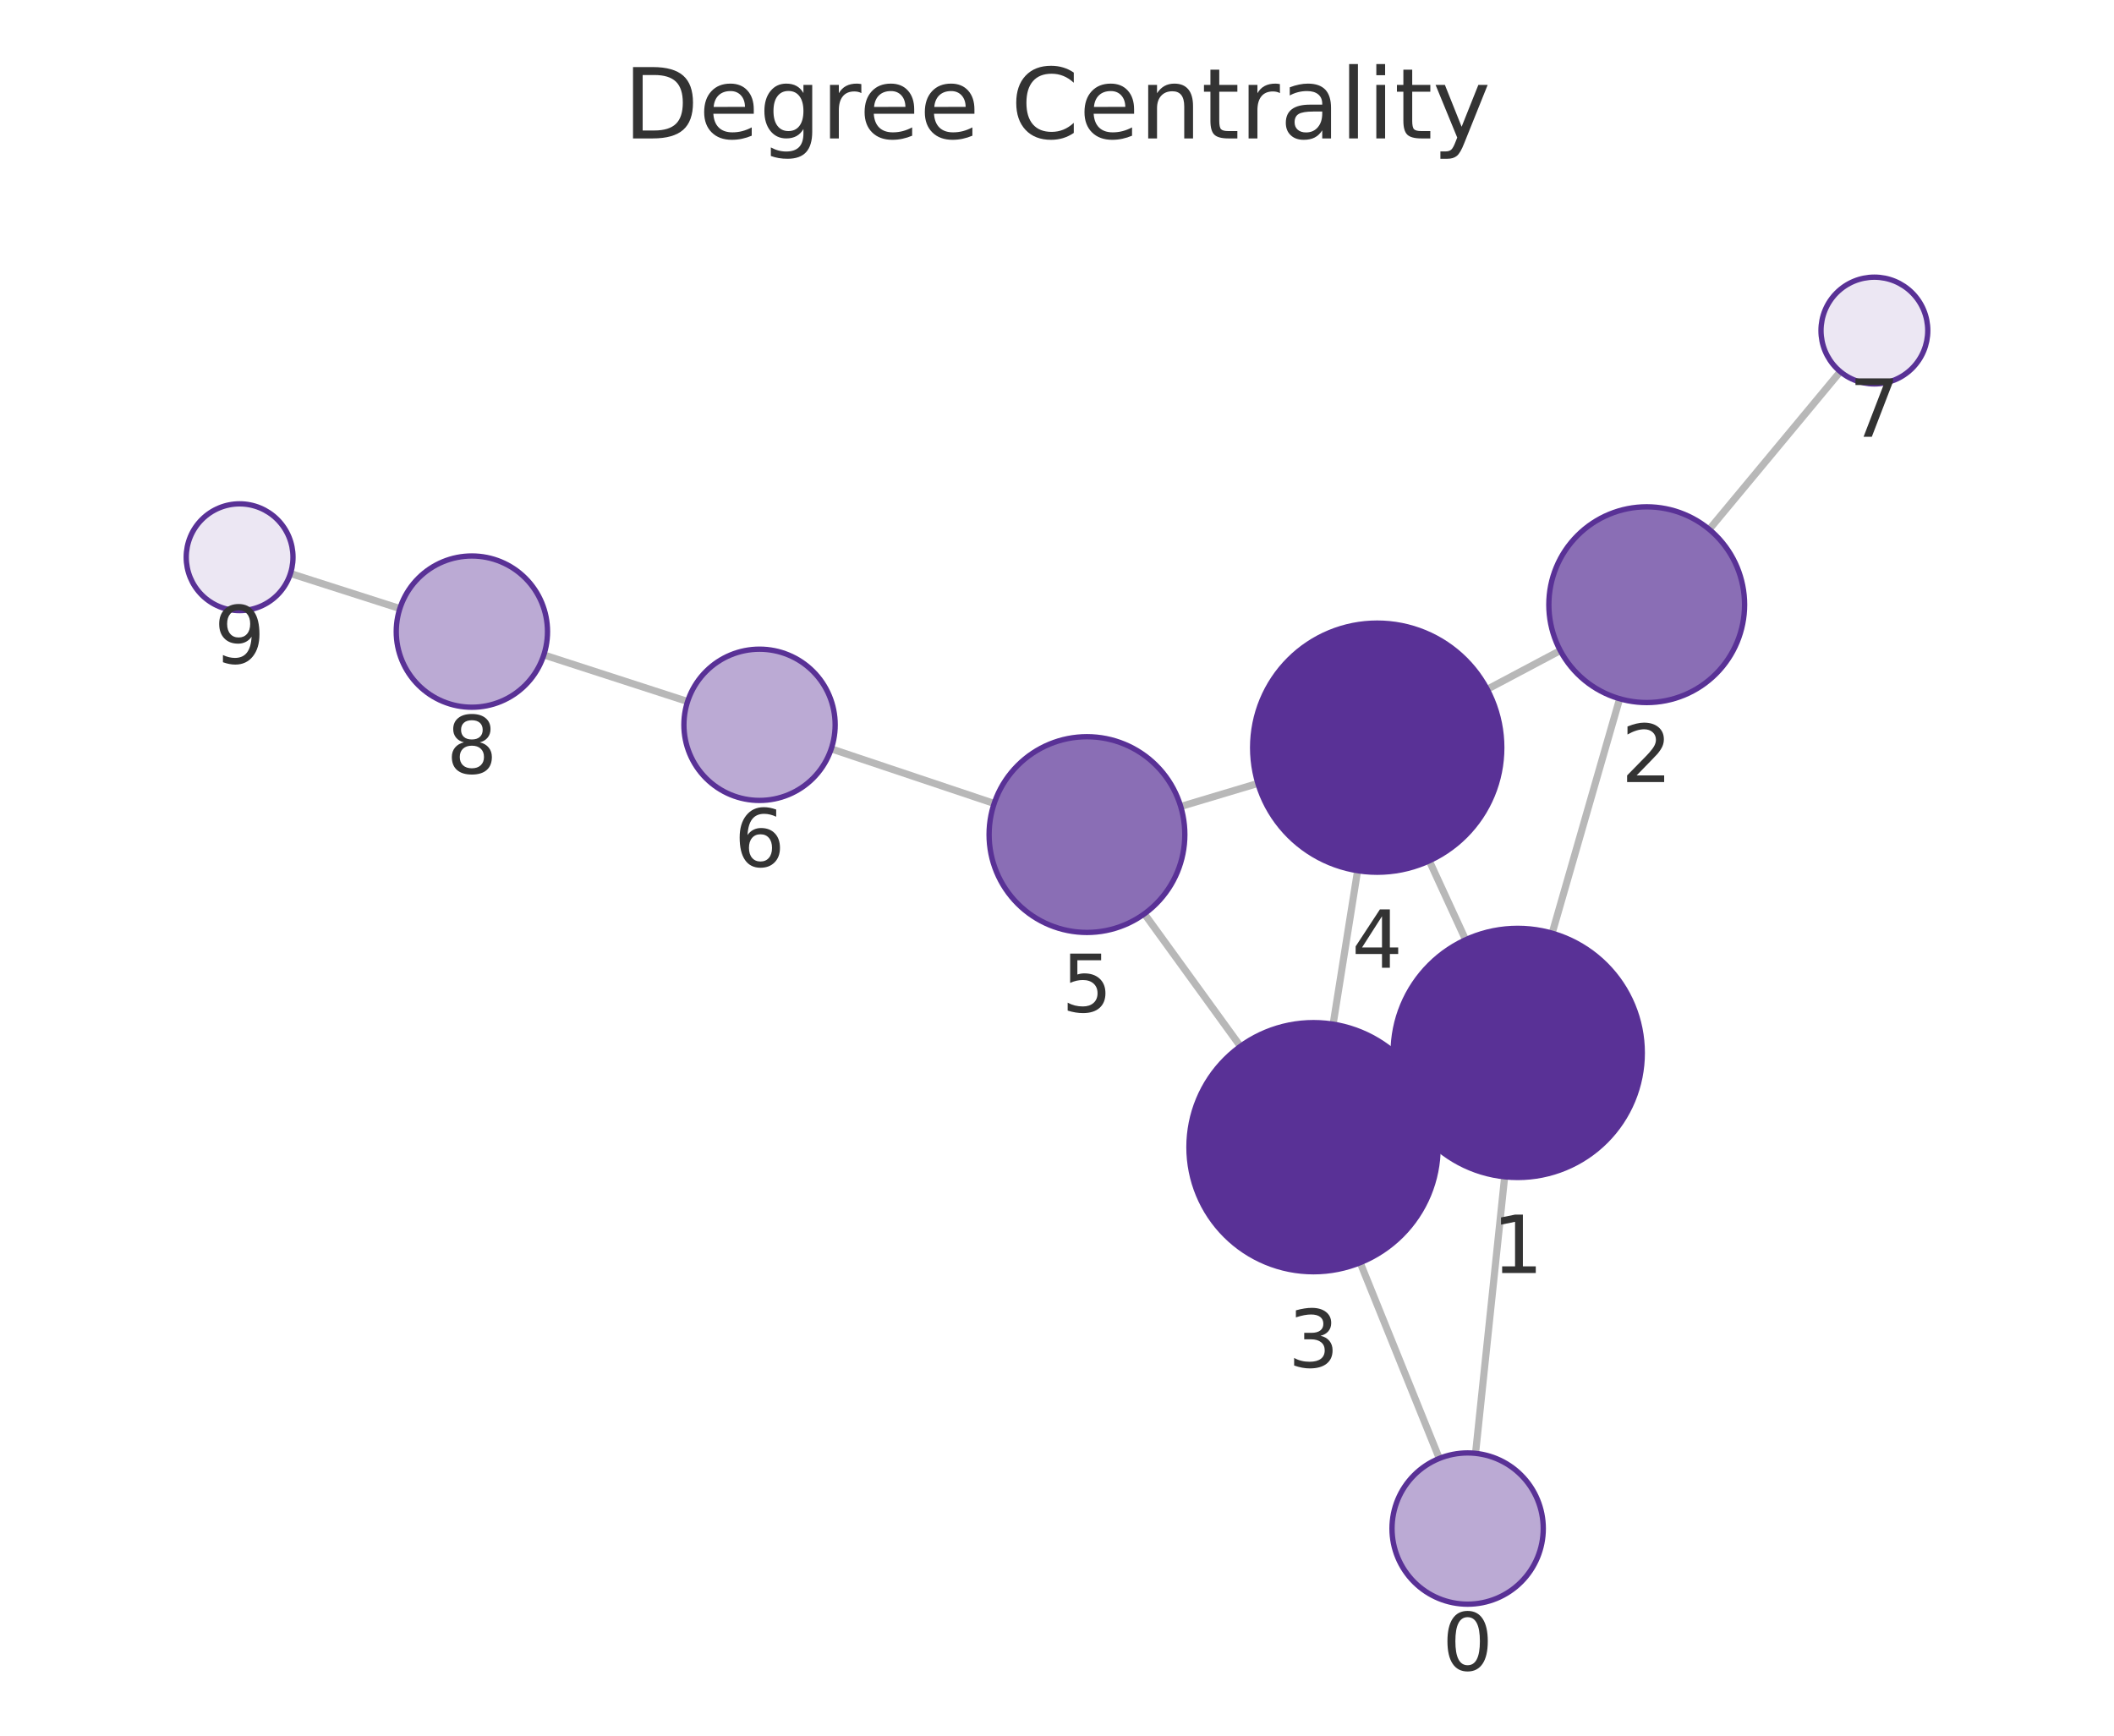
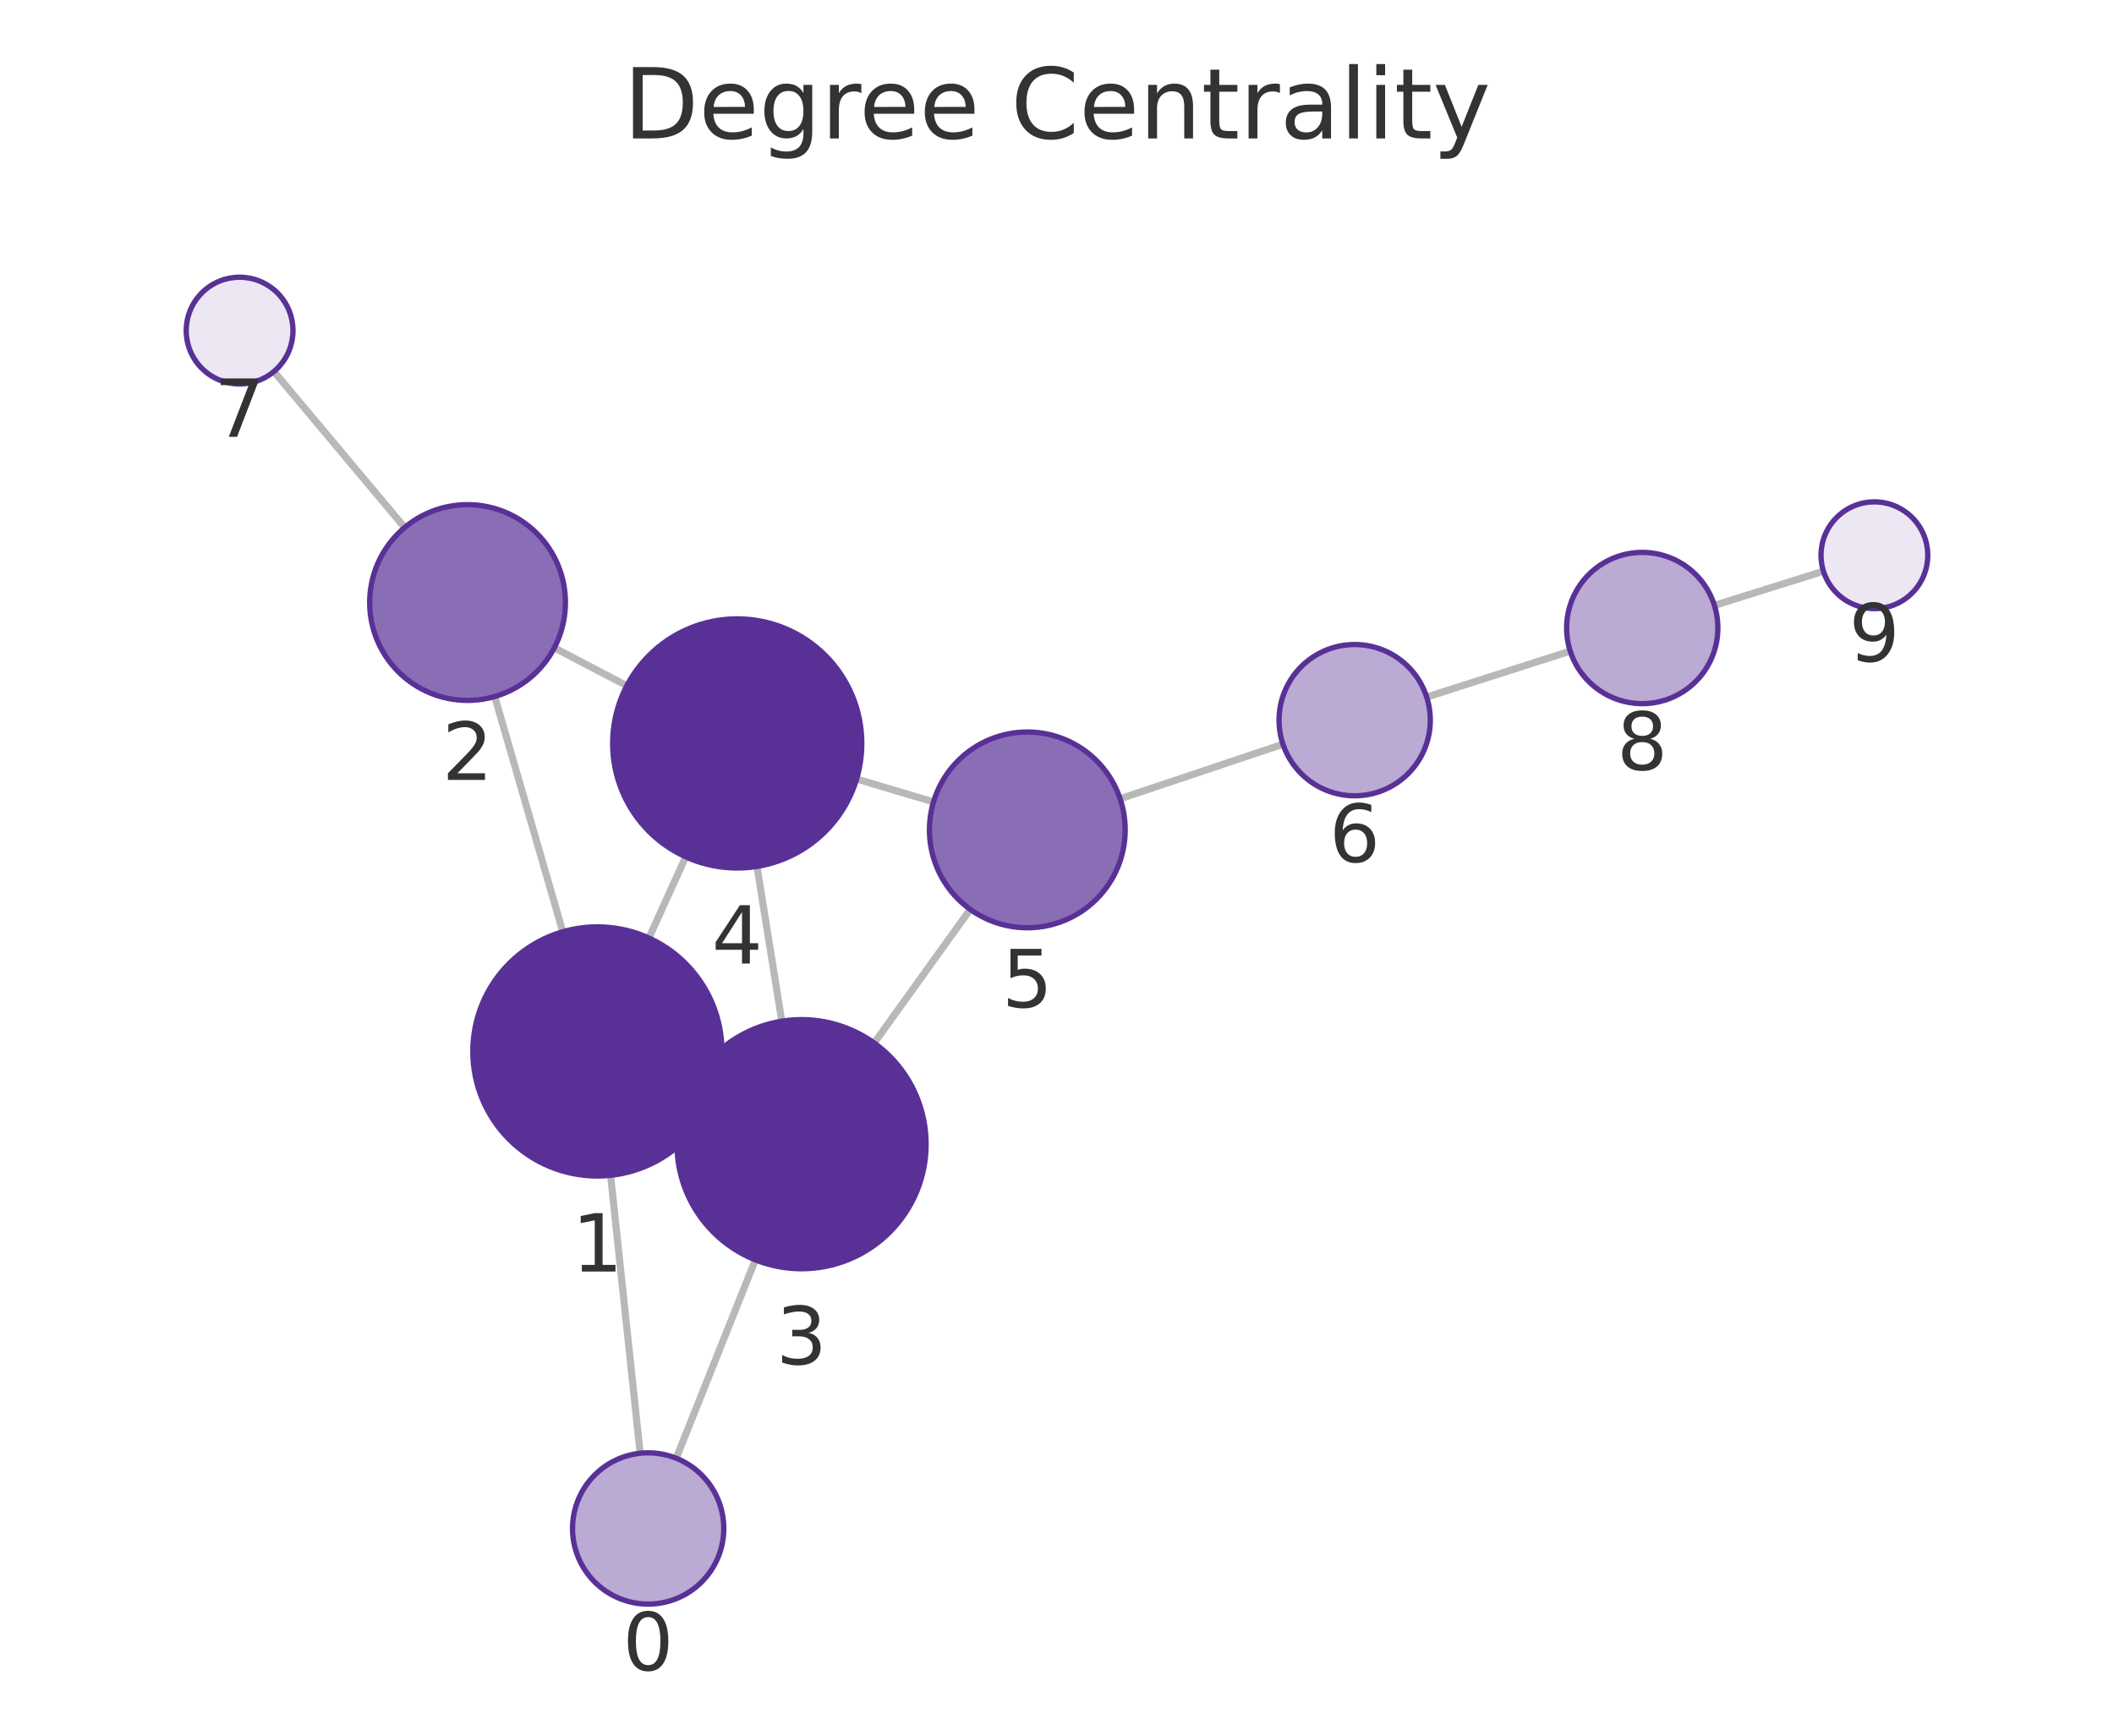
<svg xmlns="http://www.w3.org/2000/svg" xmlns:xlink="http://www.w3.org/1999/xlink" width="237.6pt" height="195.078pt" viewBox="0 0 237.6 195.078" version="1.1">
  <defs>
    <style type="text/css">*{stroke-linejoin: round; stroke-linecap: butt}</style>
  </defs>
  <g id="figure_1">
    <g id="patch_1">
      <path d="M 0 195.078  L 237.6 195.078  L 237.6 0  L 0 0  L 0 195.078  z " style="fill: none" />
    </g>
    <g id="axes_1">
      <g id="patch_2">
        <path d="M 7.2 187.878  L 230.4 187.878  L 230.4 21.558  L 7.2 21.558  L 7.2 187.878  z " style="fill: none" />
      </g>
      <g id="EdgeCollection_1">
-         <path d="M 165.842 163.347  L 169.114 132.264  " clip-path="url(#p1dc5fa46e0)" style="fill: #b8b8b8; stroke: #b8b8b8; stroke-width: 0.8" />
-         <path d="M 161.768 163.92  L 152.876 141.917  " clip-path="url(#p1dc5fa46e0)" style="fill: #b8b8b8; stroke: #b8b8b8; stroke-width: 0.8" />
-         <path d="M 174.452 104.887  L 182.038 78.533  " clip-path="url(#p1dc5fa46e0)" style="fill: #b8b8b8; stroke: #b8b8b8; stroke-width: 0.8" />
-         <path d="M 157.869 124.21  L 160.341 123.068  " clip-path="url(#p1dc5fa46e0)" style="fill: #b8b8b8; stroke: #b8b8b8; stroke-width: 0.8" />
-         <path d="M 164.726 105.623  L 160.642 96.752  " clip-path="url(#p1dc5fa46e0)" style="fill: #b8b8b8; stroke: #b8b8b8; stroke-width: 0.8" />
-         <path d="M 175.363 73.118  L 167.156 77.473  " clip-path="url(#p1dc5fa46e0)" style="fill: #b8b8b8; stroke: #b8b8b8; stroke-width: 0.8" />
-         <path d="M 192.108 59.501  L 206.836 41.768  " clip-path="url(#p1dc5fa46e0)" style="fill: #b8b8b8; stroke: #b8b8b8; stroke-width: 0.8" />
-         <path d="M 149.835 115.111  L 152.585 97.859  " clip-path="url(#p1dc5fa46e0)" style="fill: #b8b8b8; stroke: #b8b8b8; stroke-width: 0.8" />
-         <path d="M 139.415 117.601  L 128.622 102.708  " clip-path="url(#p1dc5fa46e0)" style="fill: #b8b8b8; stroke: #b8b8b8; stroke-width: 0.8" />
-         <path d="M 141.377 88.05  L 132.705 90.646  " clip-path="url(#p1dc5fa46e0)" style="fill: #b8b8b8; stroke: #b8b8b8; stroke-width: 0.8" />
-         <path d="M 111.738 90.305  L 93.426 84.167  " clip-path="url(#p1dc5fa46e0)" style="fill: #b8b8b8; stroke: #b8b8b8; stroke-width: 0.8" />
-         <path d="M 77.281 78.845  L 61.123 73.61  " clip-path="url(#p1dc5fa46e0)" style="fill: #b8b8b8; stroke: #b8b8b8; stroke-width: 0.8" />
-         <path d="M 44.941 68.397  L 32.645 64.459  " clip-path="url(#p1dc5fa46e0)" style="fill: #b8b8b8; stroke: #b8b8b8; stroke-width: 0.8" />
+         <path d="M 71.95 163.34  L 68.625 132.096  " clip-path="url(#p80c7765ac4)" style="fill: #b8b8b8; stroke: #b8b8b8; stroke-width: 0.8" />
+         <path d="M 76 163.898  L 84.897 141.604  " clip-path="url(#p80c7765ac4)" style="fill: #b8b8b8; stroke: #b8b8b8; stroke-width: 0.8" />
+         <path d="M 63.253 104.726  L 55.605 78.287  " clip-path="url(#p80c7765ac4)" style="fill: #b8b8b8; stroke: #b8b8b8; stroke-width: 0.8" />
+         <path d="M 79.889 123.967  L 77.341 122.809  " clip-path="url(#p80c7765ac4)" style="fill: #b8b8b8; stroke: #b8b8b8; stroke-width: 0.8" />
+         <path d="M 72.93 105.427  L 77.071 96.306  " clip-path="url(#p80c7765ac4)" style="fill: #b8b8b8; stroke: #b8b8b8; stroke-width: 0.8" />
+         <path d="M 62.298 72.814  L 70.451 77.074  " clip-path="url(#p80c7765ac4)" style="fill: #b8b8b8; stroke: #b8b8b8; stroke-width: 0.8" />
+         <path d="M 45.482 59.29  L 30.785 41.756  " clip-path="url(#p80c7765ac4)" style="fill: #b8b8b8; stroke: #b8b8b8; stroke-width: 0.8" />
+         <path d="M 87.868 114.778  L 85.077 97.381  " clip-path="url(#p80c7765ac4)" style="fill: #b8b8b8; stroke: #b8b8b8; stroke-width: 0.8" />
+         <path d="M 98.254 117.231  L 109.046 102.208  " clip-path="url(#p80c7765ac4)" style="fill: #b8b8b8; stroke: #b8b8b8; stroke-width: 0.8" />
+         <path d="M 96.276 87.556  L 104.922 90.132  " clip-path="url(#p80c7765ac4)" style="fill: #b8b8b8; stroke: #b8b8b8; stroke-width: 0.8" />
+         <path d="M 125.894 89.778  L 144.197 83.643  " clip-path="url(#p80c7765ac4)" style="fill: #b8b8b8; stroke: #b8b8b8; stroke-width: 0.8" />
+         <path d="M 160.351 78.348  L 176.484 73.179  " clip-path="url(#p80c7765ac4)" style="fill: #b8b8b8; stroke: #b8b8b8; stroke-width: 0.8" />
+         <path d="M 192.689 68.044  L 204.944 64.202  " clip-path="url(#p80c7765ac4)" style="fill: #b8b8b8; stroke: #b8b8b8; stroke-width: 0.8" />
      </g>
      <g id="VertexCollection_1">
-         <path d="M 164.953 180.301  C 167.207 180.301 169.369 179.405 170.963 177.811  C 172.557 176.217 173.453 174.055 173.453 171.801  C 173.453 169.546 172.557 167.384 170.963 165.79  C 169.369 164.196 167.207 163.301 164.953 163.301  C 162.699 163.301 160.536 164.196 158.942 165.79  C 157.348 167.384 156.453 169.546 156.453 171.801  C 156.453 174.055 157.348 176.217 158.942 177.811  C 160.536 179.405 162.699 180.301 164.953 180.301  z " clip-path="url(#p1dc5fa46e0)" style="fill: #bbaad4; stroke: #593196; stroke-width: 0.6" />
-         <path d="M 170.58 132.341  C 174.292 132.341 177.854 130.866 180.479 128.241  C 183.104 125.615 184.58 122.054 184.58 118.341  C 184.58 114.628 183.104 111.067 180.479 108.442  C 177.854 105.816 174.292 104.341 170.58 104.341  C 166.867 104.341 163.305 105.816 160.68 108.442  C 158.055 111.067 156.58 114.628 156.58 118.341  C 156.58 122.054 158.055 125.615 160.68 128.241  C 163.305 130.866 166.867 132.341 170.58 132.341  z " clip-path="url(#p1dc5fa46e0)" style="fill: #593196; stroke: #593196; stroke-width: 0.6" />
-         <path d="M 185.08 78.963  C 187.998 78.963 190.796 77.804 192.859 75.741  C 194.921 73.678 196.08 70.88 196.08 67.963  C 196.08 65.045 194.921 62.247 192.859 60.185  C 190.796 58.122 187.998 56.963 185.08 56.963  C 182.163 56.963 179.365 58.122 177.302 60.185  C 175.239 62.247 174.08 65.045 174.08 67.963  C 174.08 70.88 175.239 73.678 177.302 75.741  C 179.365 77.804 182.163 78.963 185.08 78.963  z " clip-path="url(#p1dc5fa46e0)" style="fill: #8a6eb5; stroke: #593196; stroke-width: 0.6" />
-         <path d="M 147.631 142.937  C 151.343 142.937 154.905 141.462 157.53 138.836  C 160.155 136.211 161.631 132.65 161.631 128.937  C 161.631 125.224 160.155 121.663 157.53 119.037  C 154.905 116.412 151.343 114.937 147.631 114.937  C 143.918 114.937 140.356 116.412 137.731 119.037  C 135.106 121.663 133.631 125.224 133.631 128.937  C 133.631 132.65 135.106 136.211 137.731 138.836  C 140.356 141.462 143.918 142.937 147.631 142.937  z " clip-path="url(#p1dc5fa46e0)" style="fill: #593196; stroke: #593196; stroke-width: 0.6" />
-         <path d="M 154.789 98.034  C 158.502 98.034 162.063 96.559 164.688 93.934  C 167.314 91.308 168.789 87.747 168.789 84.034  C 168.789 80.321 167.314 76.76 164.688 74.135  C 162.063 71.509 158.502 70.034 154.789 70.034  C 151.076 70.034 147.515 71.509 144.889 74.135  C 142.264 76.76 140.789 80.321 140.789 84.034  C 140.789 87.747 142.264 91.308 144.889 93.934  C 147.515 96.559 151.076 98.034 154.789 98.034  z " clip-path="url(#p1dc5fa46e0)" style="fill: #593196; stroke: #593196; stroke-width: 0.6" />
-         <path d="M 122.167 104.802  C 125.084 104.802 127.883 103.642 129.945 101.58  C 132.008 99.517 133.167 96.719 133.167 93.802  C 133.167 90.884 132.008 88.086 129.945 86.023  C 127.883 83.961 125.084 82.802 122.167 82.802  C 119.25 82.802 116.452 83.961 114.389 86.023  C 112.326 88.086 111.167 90.884 111.167 93.802  C 111.167 96.719 112.326 99.517 114.389 101.58  C 116.452 103.642 119.25 104.802 122.167 104.802  z " clip-path="url(#p1dc5fa46e0)" style="fill: #8a6eb5; stroke: #593196; stroke-width: 0.6" />
-         <path d="M 85.367 89.965  C 87.621 89.965 89.783 89.07 91.377 87.476  C 92.971 85.882 93.867 83.719 93.867 81.465  C 93.867 79.211 92.971 77.049 91.377 75.455  C 89.783 73.861 87.621 72.965 85.367 72.965  C 83.113 72.965 80.951 73.861 79.357 75.455  C 77.763 77.049 76.867 79.211 76.867 81.465  C 76.867 83.719 77.763 85.882 79.357 87.476  C 80.951 89.07 83.113 89.965 85.367 89.965  z " clip-path="url(#p1dc5fa46e0)" style="fill: #bbaad4; stroke: #593196; stroke-width: 0.6" />
-         <path d="M 210.669 43.152  C 212.26 43.152 213.786 42.52 214.912 41.395  C 216.037 40.27 216.669 38.743 216.669 37.152  C 216.669 35.561 216.037 34.035 214.912 32.909  C 213.786 31.784 212.26 31.152 210.669 31.152  C 209.078 31.152 207.551 31.784 206.426 32.909  C 205.301 34.035 204.669 35.561 204.669 37.152  C 204.669 38.743 205.301 40.27 206.426 41.395  C 207.551 42.52 209.078 43.152 210.669 43.152  z " clip-path="url(#p1dc5fa46e0)" style="fill: #ece7f3; stroke: #593196; stroke-width: 0.6" />
-         <path d="M 53.036 79.49  C 55.291 79.49 57.453 78.594 59.047 77  C 60.641 75.406 61.536 73.244 61.536 70.99  C 61.536 68.736 60.641 66.573 59.047 64.979  C 57.453 63.385 55.291 62.49 53.036 62.49  C 50.782 62.49 48.62 63.385 47.026 64.979  C 45.432 66.573 44.536 68.736 44.536 70.99  C 44.536 73.244 45.432 75.406 47.026 77  C 48.62 78.594 50.782 79.49 53.036 79.49  z " clip-path="url(#p1dc5fa46e0)" style="fill: #bbaad4; stroke: #593196; stroke-width: 0.6" />
-         <path d="M 26.931 68.629  C 28.522 68.629 30.049 67.997 31.174 66.872  C 32.299 65.747 32.931 64.221 32.931 62.629  C 32.931 61.038 32.299 59.512 31.174 58.387  C 30.049 57.262 28.522 56.629 26.931 56.629  C 25.34 56.629 23.814 57.262 22.688 58.387  C 21.563 59.512 20.931 61.038 20.931 62.629  C 20.931 64.221 21.563 65.747 22.688 66.872  C 23.814 67.997 25.34 68.629 26.931 68.629  z " clip-path="url(#p1dc5fa46e0)" style="fill: #ece7f3; stroke: #593196; stroke-width: 0.6" />
+         <path d="M 72.849 180.292  C 75.104 180.292 77.266 179.397 78.86 177.803  C 80.454 176.209 81.349 174.047 81.349 171.792  C 81.349 169.538 80.454 167.376 78.86 165.782  C 77.266 164.188 75.104 163.292 72.849 163.292  C 70.595 163.292 68.433 164.188 66.839 165.782  C 65.245 167.376 64.349 169.538 64.349 171.792  C 64.349 174.047 65.245 176.209 66.839 177.803  C 68.433 179.397 70.595 180.292 72.849 180.292  z " clip-path="url(#p80c7765ac4)" style="fill: #bbaad4; stroke: #593196; stroke-width: 0.6" />
+         <path d="M 67.143 132.175  C 70.856 132.175 74.417 130.7 77.043 128.075  C 79.668 125.449 81.143 121.888 81.143 118.175  C 81.143 114.462 79.668 110.901 77.043 108.276  C 74.417 105.65 70.856 104.175 67.143 104.175  C 63.43 104.175 59.869 105.65 57.244 108.276  C 54.618 110.901 53.143 114.462 53.143 118.175  C 53.143 121.888 54.618 125.449 57.244 128.075  C 59.869 130.7 63.43 132.175 67.143 132.175  z " clip-path="url(#p80c7765ac4)" style="fill: #593196; stroke: #593196; stroke-width: 0.6" />
+         <path d="M 52.549 78.72  C 55.466 78.72 58.264 77.561 60.327 75.498  C 62.39 73.435 63.549 70.637 63.549 67.72  C 63.549 64.803 62.39 62.005 60.327 59.942  C 58.264 57.879 55.466 56.72 52.549 56.72  C 49.631 56.72 46.833 57.879 44.77 59.942  C 42.708 62.005 41.549 64.803 41.549 67.72  C 41.549 70.637 42.708 73.435 44.77 75.498  C 46.833 77.561 49.631 78.72 52.549 78.72  z " clip-path="url(#p80c7765ac4)" style="fill: #8a6eb5; stroke: #593196; stroke-width: 0.6" />
+         <path d="M 90.087 142.601  C 93.799 142.601 97.361 141.126 99.986 138.5  C 102.611 135.875 104.087 132.314 104.087 128.601  C 104.087 124.888 102.611 121.327 99.986 118.701  C 97.361 116.076 93.799 114.601 90.087 114.601  C 86.374 114.601 82.812 116.076 80.187 118.701  C 77.562 121.327 76.087 124.888 76.087 128.601  C 76.087 132.314 77.562 135.875 80.187 138.5  C 82.812 141.126 86.374 142.601 90.087 142.601  z " clip-path="url(#p80c7765ac4)" style="fill: #593196; stroke: #593196; stroke-width: 0.6" />
+         <path d="M 82.859 97.558  C 86.572 97.558 90.133 96.083 92.758 93.458  C 95.384 90.832 96.859 87.271 96.859 83.558  C 96.859 79.845 95.384 76.284 92.758 73.659  C 90.133 71.033 86.572 69.558 82.859 69.558  C 79.146 69.558 75.585 71.033 72.959 73.659  C 70.334 76.284 68.859 79.845 68.859 83.558  C 68.859 87.271 70.334 90.832 72.959 93.458  C 75.585 96.083 79.146 97.558 82.859 97.558  z " clip-path="url(#p80c7765ac4)" style="fill: #593196; stroke: #593196; stroke-width: 0.6" />
+         <path d="M 115.464 104.274  C 118.381 104.274 121.18 103.115 123.242 101.052  C 125.305 98.989 126.464 96.191 126.464 93.274  C 126.464 90.356 125.305 87.558 123.242 85.496  C 121.18 83.433 118.381 82.274 115.464 82.274  C 112.547 82.274 109.749 83.433 107.686 85.496  C 105.623 87.558 104.464 90.356 104.464 93.274  C 104.464 96.191 105.623 98.989 107.686 101.052  C 109.749 103.115 112.547 104.274 115.464 104.274  z " clip-path="url(#p80c7765ac4)" style="fill: #8a6eb5; stroke: #593196; stroke-width: 0.6" />
+         <path d="M 152.256 89.442  C 154.51 89.442 156.673 88.546 158.267 86.952  C 159.861 85.358 160.756 83.196 160.756 80.942  C 160.756 78.688 159.861 76.525 158.267 74.931  C 156.673 73.337 154.51 72.442 152.256 72.442  C 150.002 72.442 147.84 73.337 146.246 74.931  C 144.652 76.525 143.756 78.688 143.756 80.942  C 143.756 83.196 144.652 85.358 146.246 86.952  C 147.84 88.546 150.002 89.442 152.256 89.442  z " clip-path="url(#p80c7765ac4)" style="fill: #bbaad4; stroke: #593196; stroke-width: 0.6" />
+         <path d="M 26.93 43.158  C 28.521 43.158 30.048 42.526 31.173 41.401  C 32.298 40.275 32.93 38.749 32.93 37.158  C 32.93 35.567 32.298 34.04 31.173 32.915  C 30.048 31.79 28.521 31.158 26.93 31.158  C 25.339 31.158 23.813 31.79 22.688 32.915  C 21.562 34.04 20.93 35.567 20.93 37.158  C 20.93 38.749 21.562 40.275 22.688 41.401  C 23.813 42.526 25.339 43.158 26.93 43.158  z " clip-path="url(#p80c7765ac4)" style="fill: #ece7f3; stroke: #593196; stroke-width: 0.6" />
+         <path d="M 184.578 79.086  C 186.833 79.086 188.995 78.19 190.589 76.596  C 192.183 75.002 193.078 72.84 193.078 70.586  C 193.078 68.332 192.183 66.17 190.589 64.576  C 188.995 62.982 186.833 62.086 184.578 62.086  C 182.324 62.086 180.162 62.982 178.568 64.576  C 176.974 66.17 176.078 68.332 176.078 70.586  C 176.078 72.84 176.974 75.002 178.568 76.596  C 180.162 78.19 182.324 79.086 184.578 79.086  z " clip-path="url(#p80c7765ac4)" style="fill: #bbaad4; stroke: #593196; stroke-width: 0.6" />
+         <path d="M 210.67 68.407  C 212.261 68.407 213.787 67.775 214.912 66.65  C 216.038 65.525 216.67 63.999 216.67 62.407  C 216.67 60.816 216.038 59.29 214.912 58.165  C 213.787 57.04 212.261 56.407 210.67 56.407  C 209.079 56.407 207.552 57.04 206.427 58.165  C 205.302 59.29 204.67 60.816 204.67 62.407  C 204.67 63.999 205.302 65.525 206.427 66.65  C 207.552 67.775 209.079 68.407 210.67 68.407  z " clip-path="url(#p80c7765ac4)" style="fill: #ece7f3; stroke: #593196; stroke-width: 0.6" />
      </g>
      <g id="text_1">
-         <g clip-path="url(#p1dc5fa46e0)">
-           <g style="fill: #333333" transform="translate(162.0896 187.7385) scale(0.09 -0.09)">
+         <g clip-path="url(#p80c7765ac4)">
+           <g style="fill: #333333" transform="translate(69.98634 187.7303) scale(0.09 -0.09)">
            <defs>
              <path id="DejaVuSans-13" d="M 2034 4250  Q 1547 4250 1301 3770  Q 1056 3291 1056 2328  Q 1056 1369 1301 889  Q 1547 409 2034 409  Q 2525 409 2770 889  Q 3016 1369 3016 2328  Q 3016 3291 2770 3770  Q 2525 4250 2034 4250  z M 2034 4750  Q 2819 4750 3233 4129  Q 3647 3509 3647 2328  Q 3647 1150 3233 529  Q 2819 -91 2034 -91  Q 1250 -91 836 529  Q 422 1150 422 2328  Q 422 3509 836 4129  Q 1250 4750 2034 4750  z " transform="scale(0.015625)" />
            </defs>
            <use xlink:href="#DejaVuSans-13" />
          </g>
        </g>
      </g>
      <g id="text_2">
-         <g clip-path="url(#p1dc5fa46e0)">
-           <g style="fill: #333333" transform="translate(167.7164 143.0789) scale(0.09 -0.09)">
+         <g clip-path="url(#p80c7765ac4)">
+           <g style="fill: #333333" transform="translate(64.27992 142.9129) scale(0.09 -0.09)">
            <defs>
              <path id="DejaVuSans-14" d="M 794 531  L 1825 531  L 1825 4091  L 703 3866  L 703 4441  L 1819 4666  L 2450 4666  L 2450 531  L 3481 531  L 3481 0  L 794 0  L 794 531  z " transform="scale(0.015625)" />
            </defs>
            <use xlink:href="#DejaVuSans-14" />
          </g>
        </g>
      </g>
      <g id="text_3">
-         <g clip-path="url(#p1dc5fa46e0)">
-           <g style="fill: #333333" transform="translate(182.2173 87.90058) scale(0.09 -0.09)">
+         <g clip-path="url(#p80c7765ac4)">
+           <g style="fill: #333333" transform="translate(49.68555 87.65789) scale(0.09 -0.09)">
            <defs>
              <path id="DejaVuSans-15" d="M 1228 531  L 3431 531  L 3431 0  L 469 0  L 469 531  Q 828 903 1448 1529  Q 2069 2156 2228 2338  Q 2531 2678 2651 2914  Q 2772 3150 2772 3378  Q 2772 3750 2511 3984  Q 2250 4219 1831 4219  Q 1534 4219 1204 4116  Q 875 4013 500 3803  L 500 4441  Q 881 4594 1212 4672  Q 1544 4750 1819 4750  Q 2544 4750 2975 4387  Q 3406 4025 3406 3419  Q 3406 3131 3298 2873  Q 3191 2616 2906 2266  Q 2828 2175 2409 1742  Q 1991 1309 1228 531  z " transform="scale(0.015625)" />
            </defs>
            <use xlink:href="#DejaVuSans-15" />
          </g>
        </g>
      </g>
      <g id="text_4">
-         <g clip-path="url(#p1dc5fa46e0)">
-           <g style="fill: #333333" transform="translate(144.7674 153.6747) scale(0.09 -0.09)">
+         <g clip-path="url(#p80c7765ac4)">
+           <g style="fill: #333333" transform="translate(87.22341 153.3388) scale(0.09 -0.09)">
            <defs>
              <path id="DejaVuSans-16" d="M 2597 2516  Q 3050 2419 3304 2112  Q 3559 1806 3559 1356  Q 3559 666 3084 287  Q 2609 -91 1734 -91  Q 1441 -91 1130 -33  Q 819 25 488 141  L 488 750  Q 750 597 1062 519  Q 1375 441 1716 441  Q 2309 441 2620 675  Q 2931 909 2931 1356  Q 2931 1769 2642 2001  Q 2353 2234 1838 2234  L 1294 2234  L 1294 2753  L 1863 2753  Q 2328 2753 2575 2939  Q 2822 3125 2822 3475  Q 2822 3834 2567 4026  Q 2313 4219 1838 4219  Q 1578 4219 1281 4162  Q 984 4106 628 3988  L 628 4550  Q 988 4650 1302 4700  Q 1616 4750 1894 4750  Q 2613 4750 3031 4423  Q 3450 4097 3450 3541  Q 3450 3153 3228 2886  Q 3006 2619 2597 2516  z " transform="scale(0.015625)" />
            </defs>
            <use xlink:href="#DejaVuSans-16" />
          </g>
        </g>
      </g>
      <g id="text_5">
-         <g clip-path="url(#p1dc5fa46e0)">
-           <g style="fill: #333333" transform="translate(151.9258 108.7719) scale(0.09 -0.09)">
+         <g clip-path="url(#p80c7765ac4)">
+           <g style="fill: #333333" transform="translate(79.99564 108.2959) scale(0.09 -0.09)">
            <defs>
              <path id="DejaVuSans-17" d="M 2419 4116  L 825 1625  L 2419 1625  L 2419 4116  z M 2253 4666  L 3047 4666  L 3047 1625  L 3713 1625  L 3713 1100  L 3047 1100  L 3047 0  L 2419 0  L 2419 1100  L 313 1100  L 313 1709  L 2253 4666  z " transform="scale(0.015625)" />
            </defs>
            <use xlink:href="#DejaVuSans-17" />
          </g>
        </g>
      </g>
      <g id="text_6">
-         <g clip-path="url(#p1dc5fa46e0)">
-           <g style="fill: #333333" transform="translate(119.3041 113.7394) scale(0.09 -0.09)">
+         <g clip-path="url(#p80c7765ac4)">
+           <g style="fill: #333333" transform="translate(112.601 113.2116) scale(0.09 -0.09)">
            <defs>
              <path id="DejaVuSans-18" d="M 691 4666  L 3169 4666  L 3169 4134  L 1269 4134  L 1269 2991  Q 1406 3038 1543 3061  Q 1681 3084 1819 3084  Q 2600 3084 3056 2656  Q 3513 2228 3513 1497  Q 3513 744 3044 326  Q 2575 -91 1722 -91  Q 1428 -91 1123 -41  Q 819 9 494 109  L 494 744  Q 775 591 1075 516  Q 1375 441 1709 441  Q 2250 441 2565 725  Q 2881 1009 2881 1497  Q 2881 1984 2565 2268  Q 2250 2553 1709 2553  Q 1456 2553 1204 2497  Q 953 2441 691 2322  L 691 4666  z " transform="scale(0.015625)" />
            </defs>
            <use xlink:href="#DejaVuSans-18" />
          </g>
        </g>
      </g>
      <g id="text_7">
-         <g clip-path="url(#p1dc5fa46e0)">
-           <g style="fill: #333333" transform="translate(82.50387 97.40312) scale(0.09 -0.09)">
+         <g clip-path="url(#p80c7765ac4)">
+           <g style="fill: #333333" transform="translate(149.3931 96.87963) scale(0.09 -0.09)">
            <defs>
              <path id="DejaVuSans-19" d="M 2113 2584  Q 1688 2584 1439 2293  Q 1191 2003 1191 1497  Q 1191 994 1439 701  Q 1688 409 2113 409  Q 2538 409 2786 701  Q 3034 994 3034 1497  Q 3034 2003 2786 2293  Q 2538 2584 2113 2584  z M 3366 4563  L 3366 3988  Q 3128 4100 2886 4159  Q 2644 4219 2406 4219  Q 1781 4219 1451 3797  Q 1122 3375 1075 2522  Q 1259 2794 1537 2939  Q 1816 3084 2150 3084  Q 2853 3084 3261 2657  Q 3669 2231 3669 1497  Q 3669 778 3244 343  Q 2819 -91 2113 -91  Q 1303 -91 875 529  Q 447 1150 447 2328  Q 447 3434 972 4092  Q 1497 4750 2381 4750  Q 2619 4750 2861 4703  Q 3103 4656 3366 4563  z " transform="scale(0.015625)" />
            </defs>
            <use xlink:href="#DejaVuSans-19" />
          </g>
        </g>
      </g>
      <g id="text_8">
-         <g clip-path="url(#p1dc5fa46e0)">
-           <g style="fill: #333333" transform="translate(207.8058 49.09002) scale(0.09 -0.09)">
+         <g clip-path="url(#p80c7765ac4)">
+           <g style="fill: #333333" transform="translate(24.06709 49.09583) scale(0.09 -0.09)">
            <defs>
              <path id="DejaVuSans-1a" d="M 525 4666  L 3525 4666  L 3525 4397  L 1831 0  L 1172 0  L 2766 4134  L 525 4134  L 525 4666  z " transform="scale(0.015625)" />
            </defs>
            <use xlink:href="#DejaVuSans-1a" />
          </g>
        </g>
      </g>
      <g id="text_9">
-         <g clip-path="url(#p1dc5fa46e0)">
-           <g style="fill: #333333" transform="translate(50.17333 86.92776) scale(0.09 -0.09)">
+         <g clip-path="url(#p80c7765ac4)">
+           <g style="fill: #333333" transform="translate(181.7152 86.52392) scale(0.09 -0.09)">
            <defs>
              <path id="DejaVuSans-1b" d="M 2034 2216  Q 1584 2216 1326 1975  Q 1069 1734 1069 1313  Q 1069 891 1326 650  Q 1584 409 2034 409  Q 2484 409 2743 651  Q 3003 894 3003 1313  Q 3003 1734 2745 1975  Q 2488 2216 2034 2216  z M 1403 2484  Q 997 2584 770 2862  Q 544 3141 544 3541  Q 544 4100 942 4425  Q 1341 4750 2034 4750  Q 2731 4750 3128 4425  Q 3525 4100 3525 3541  Q 3525 3141 3298 2862  Q 3072 2584 2669 2484  Q 3125 2378 3379 2068  Q 3634 1759 3634 1313  Q 3634 634 3220 271  Q 2806 -91 2034 -91  Q 1263 -91 848 271  Q 434 634 434 1313  Q 434 1759 690 2068  Q 947 2378 1403 2484  z M 1172 3481  Q 1172 3119 1398 2916  Q 1625 2713 2034 2713  Q 2441 2713 2670 2916  Q 2900 3119 2900 3481  Q 2900 3844 2670 4047  Q 2441 4250 2034 4250  Q 1625 4250 1398 4047  Q 1172 3844 1172 3481  z " transform="scale(0.015625)" />
            </defs>
            <use xlink:href="#DejaVuSans-1b" />
          </g>
        </g>
      </g>
      <g id="text_10">
-         <g clip-path="url(#p1dc5fa46e0)">
-           <g style="fill: #333333" transform="translate(24.06791 74.56737) scale(0.09 -0.09)">
+         <g clip-path="url(#p80c7765ac4)">
+           <g style="fill: #333333" transform="translate(207.8067 74.34521) scale(0.09 -0.09)">
            <defs>
              <path id="DejaVuSans-1c" d="M 703 97  L 703 672  Q 941 559 1184 500  Q 1428 441 1663 441  Q 2288 441 2617 861  Q 2947 1281 2994 2138  Q 2813 1869 2534 1725  Q 2256 1581 1919 1581  Q 1219 1581 811 2004  Q 403 2428 403 3163  Q 403 3881 828 4315  Q 1253 4750 1959 4750  Q 2769 4750 3195 4129  Q 3622 3509 3622 2328  Q 3622 1225 3098 567  Q 2575 -91 1691 -91  Q 1453 -91 1209 -44  Q 966 3 703 97  z M 1959 2075  Q 2384 2075 2632 2365  Q 2881 2656 2881 3163  Q 2881 3666 2632 3958  Q 2384 4250 1959 4250  Q 1534 4250 1286 3958  Q 1038 3666 1038 3163  Q 1038 2656 1286 2365  Q 1534 2075 1959 2075  z " transform="scale(0.015625)" />
            </defs>
            <use xlink:href="#DejaVuSans-1c" />
          </g>
        </g>
      </g>
      <g id="matplotlib.axis_1" />
      <g id="matplotlib.axis_2" />
      <g id="text_11">
        <g style="fill: #333333" transform="translate(70.06742 15.55828) scale(0.11 -0.11)">
          <defs>
            <path id="DejaVuSans-27" d="M 1259 4147  L 1259 519  L 2022 519  Q 2988 519 3436 956  Q 3884 1394 3884 2338  Q 3884 3275 3436 3711  Q 2988 4147 2022 4147  L 1259 4147  z M 628 4666  L 1925 4666  Q 3281 4666 3915 4102  Q 4550 3538 4550 2338  Q 4550 1131 3912 565  Q 3275 0 1925 0  L 628 0  L 628 4666  z " transform="scale(0.015625)" />
            <path id="DejaVuSans-48" d="M 3597 1894  L 3597 1613  L 953 1613  Q 991 1019 1311 708  Q 1631 397 2203 397  Q 2534 397 2845 478  Q 3156 559 3463 722  L 3463 178  Q 3153 47 2828 -22  Q 2503 -91 2169 -91  Q 1331 -91 842 396  Q 353 884 353 1716  Q 353 2575 817 3079  Q 1281 3584 2069 3584  Q 2775 3584 3186 3129  Q 3597 2675 3597 1894  z M 3022 2063  Q 3016 2534 2758 2815  Q 2500 3097 2075 3097  Q 1594 3097 1305 2825  Q 1016 2553 972 2059  L 3022 2063  z " transform="scale(0.015625)" />
            <path id="DejaVuSans-4a" d="M 2906 1791  Q 2906 2416 2648 2759  Q 2391 3103 1925 3103  Q 1463 3103 1205 2759  Q 947 2416 947 1791  Q 947 1169 1205 825  Q 1463 481 1925 481  Q 2391 481 2648 825  Q 2906 1169 2906 1791  z M 3481 434  Q 3481 -459 3084 -895  Q 2688 -1331 1869 -1331  Q 1566 -1331 1297 -1286  Q 1028 -1241 775 -1147  L 775 -588  Q 1028 -725 1275 -790  Q 1522 -856 1778 -856  Q 2344 -856 2625 -561  Q 2906 -266 2906 331  L 2906 616  Q 2728 306 2450 153  Q 2172 0 1784 0  Q 1141 0 747 490  Q 353 981 353 1791  Q 353 2603 747 3093  Q 1141 3584 1784 3584  Q 2172 3584 2450 3431  Q 2728 3278 2906 2969  L 2906 3500  L 3481 3500  L 3481 434  z " transform="scale(0.015625)" />
            <path id="DejaVuSans-55" d="M 2631 2963  Q 2534 3019 2420 3045  Q 2306 3072 2169 3072  Q 1681 3072 1420 2755  Q 1159 2438 1159 1844  L 1159 0  L 581 0  L 581 3500  L 1159 3500  L 1159 2956  Q 1341 3275 1631 3429  Q 1922 3584 2338 3584  Q 2397 3584 2469 3576  Q 2541 3569 2628 3553  L 2631 2963  z " transform="scale(0.015625)" />
            <path id="DejaVuSans-3" transform="scale(0.015625)" />
            <path id="DejaVuSans-26" d="M 4122 4306  L 4122 3641  Q 3803 3938 3442 4084  Q 3081 4231 2675 4231  Q 1875 4231 1450 3742  Q 1025 3253 1025 2328  Q 1025 1406 1450 917  Q 1875 428 2675 428  Q 3081 428 3442 575  Q 3803 722 4122 1019  L 4122 359  Q 3791 134 3420 21  Q 3050 -91 2638 -91  Q 1578 -91 968 557  Q 359 1206 359 2328  Q 359 3453 968 4101  Q 1578 4750 2638 4750  Q 3056 4750 3426 4639  Q 3797 4528 4122 4306  z " transform="scale(0.015625)" />
            <path id="DejaVuSans-51" d="M 3513 2113  L 3513 0  L 2938 0  L 2938 2094  Q 2938 2591 2744 2837  Q 2550 3084 2163 3084  Q 1697 3084 1428 2787  Q 1159 2491 1159 1978  L 1159 0  L 581 0  L 581 3500  L 1159 3500  L 1159 2956  Q 1366 3272 1645 3428  Q 1925 3584 2291 3584  Q 2894 3584 3203 3211  Q 3513 2838 3513 2113  z " transform="scale(0.015625)" />
            <path id="DejaVuSans-57" d="M 1172 4494  L 1172 3500  L 2356 3500  L 2356 3053  L 1172 3053  L 1172 1153  Q 1172 725 1289 603  Q 1406 481 1766 481  L 2356 481  L 2356 0  L 1766 0  Q 1100 0 847 248  Q 594 497 594 1153  L 594 3053  L 172 3053  L 172 3500  L 594 3500  L 594 4494  L 1172 4494  z " transform="scale(0.015625)" />
            <path id="DejaVuSans-44" d="M 2194 1759  Q 1497 1759 1228 1600  Q 959 1441 959 1056  Q 959 750 1161 570  Q 1363 391 1709 391  Q 2188 391 2477 730  Q 2766 1069 2766 1631  L 2766 1759  L 2194 1759  z M 3341 1997  L 3341 0  L 2766 0  L 2766 531  Q 2569 213 2275 61  Q 1981 -91 1556 -91  Q 1019 -91 701 211  Q 384 513 384 1019  Q 384 1609 779 1909  Q 1175 2209 1959 2209  L 2766 2209  L 2766 2266  Q 2766 2663 2505 2880  Q 2244 3097 1772 3097  Q 1472 3097 1187 3025  Q 903 2953 641 2809  L 641 3341  Q 956 3463 1253 3523  Q 1550 3584 1831 3584  Q 2591 3584 2966 3190  Q 3341 2797 3341 1997  z " transform="scale(0.015625)" />
            <path id="DejaVuSans-4f" d="M 603 4863  L 1178 4863  L 1178 0  L 603 0  L 603 4863  z " transform="scale(0.015625)" />
            <path id="DejaVuSans-4c" d="M 603 3500  L 1178 3500  L 1178 0  L 603 0  L 603 3500  z M 603 4863  L 1178 4863  L 1178 4134  L 603 4134  L 603 4863  z " transform="scale(0.015625)" />
            <path id="DejaVuSans-5c" d="M 2059 -325  Q 1816 -950 1584 -1140  Q 1353 -1331 966 -1331  L 506 -1331  L 506 -850  L 844 -850  Q 1081 -850 1212 -737  Q 1344 -625 1503 -206  L 1606 56  L 191 3500  L 800 3500  L 1894 763  L 2988 3500  L 3597 3500  L 2059 -325  z " transform="scale(0.015625)" />
          </defs>
          <use xlink:href="#DejaVuSans-27" />
          <use xlink:href="#DejaVuSans-48" transform="translate(77 0)" />
          <use xlink:href="#DejaVuSans-4a" transform="translate(138.5312 0)" />
          <use xlink:href="#DejaVuSans-55" transform="translate(202.0156 0)" />
          <use xlink:href="#DejaVuSans-48" transform="translate(240.9219 0)" />
          <use xlink:href="#DejaVuSans-48" transform="translate(302.4531 0)" />
          <use xlink:href="#DejaVuSans-3" transform="translate(363.9844 0)" />
          <use xlink:href="#DejaVuSans-26" transform="translate(395.7656 0)" />
          <use xlink:href="#DejaVuSans-48" transform="translate(465.5938 0)" />
          <use xlink:href="#DejaVuSans-51" transform="translate(527.125 0)" />
          <use xlink:href="#DejaVuSans-57" transform="translate(590.5 0)" />
          <use xlink:href="#DejaVuSans-55" transform="translate(629.7031 0)" />
          <use xlink:href="#DejaVuSans-44" transform="translate(670.8125 0)" />
          <use xlink:href="#DejaVuSans-4f" transform="translate(732.0938 0)" />
          <use xlink:href="#DejaVuSans-4c" transform="translate(759.875 0)" />
          <use xlink:href="#DejaVuSans-57" transform="translate(787.6562 0)" />
          <use xlink:href="#DejaVuSans-5c" transform="translate(826.8594 0)" />
        </g>
      </g>
    </g>
  </g>
  <defs>
-     <clipPath id="p1dc5fa46e0">
+     <clipPath id="p80c7765ac4">
      <rect x="7.2" y="21.558" width="223.2" height="166.32" />
    </clipPath>
  </defs>
</svg>
